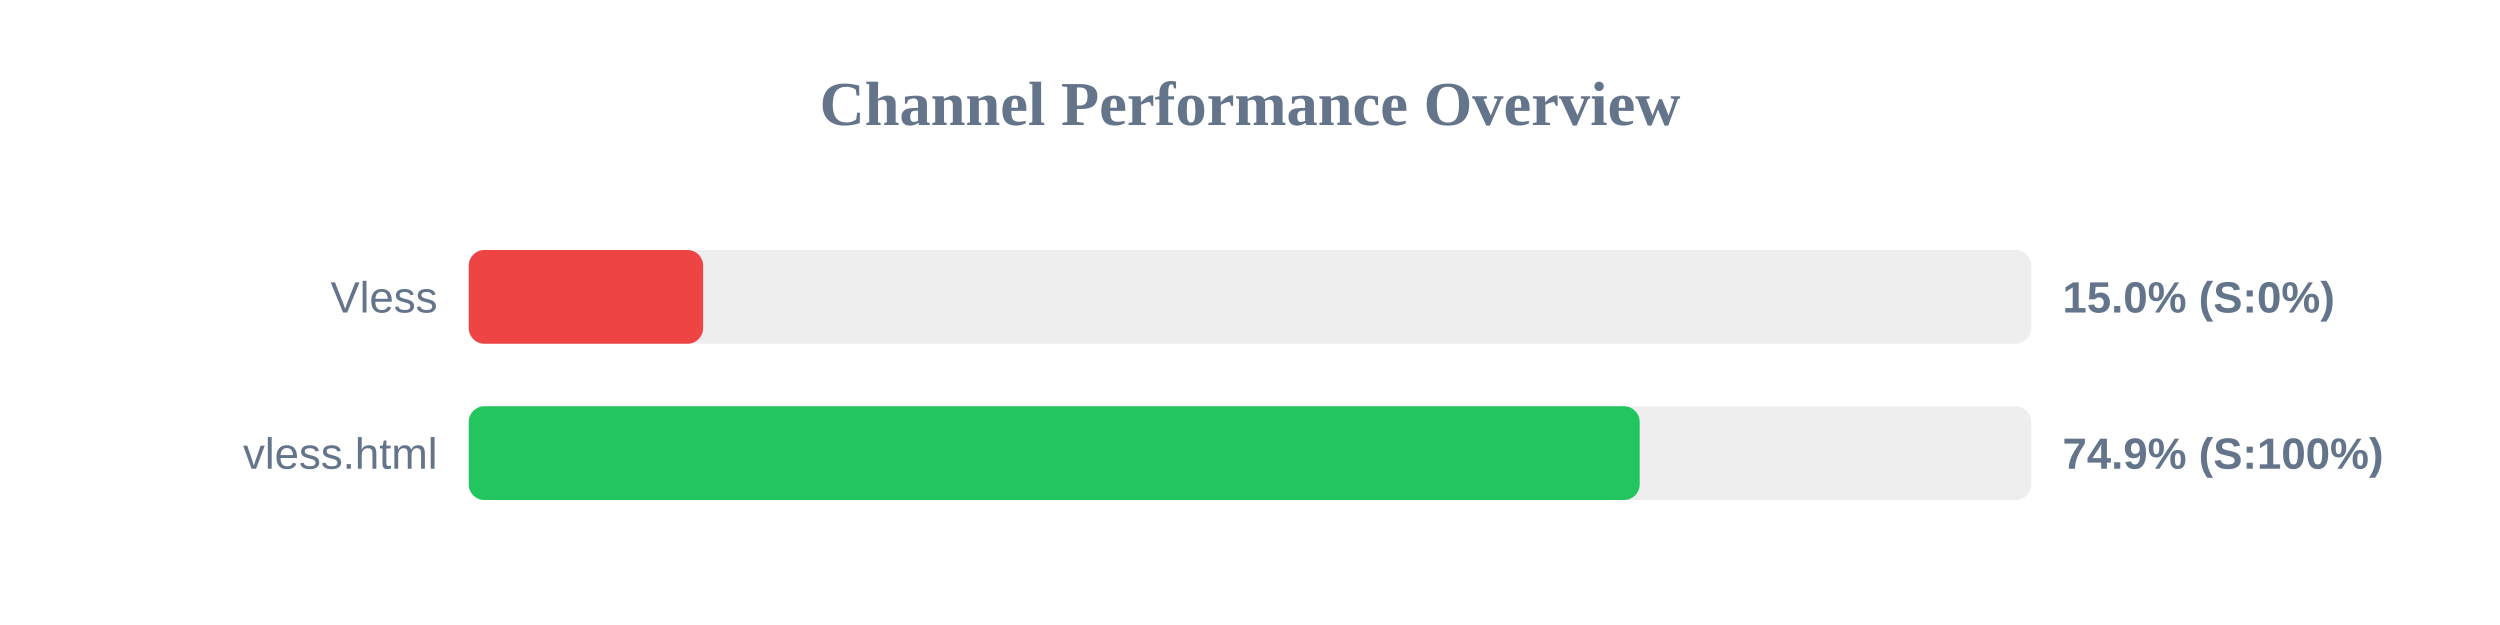
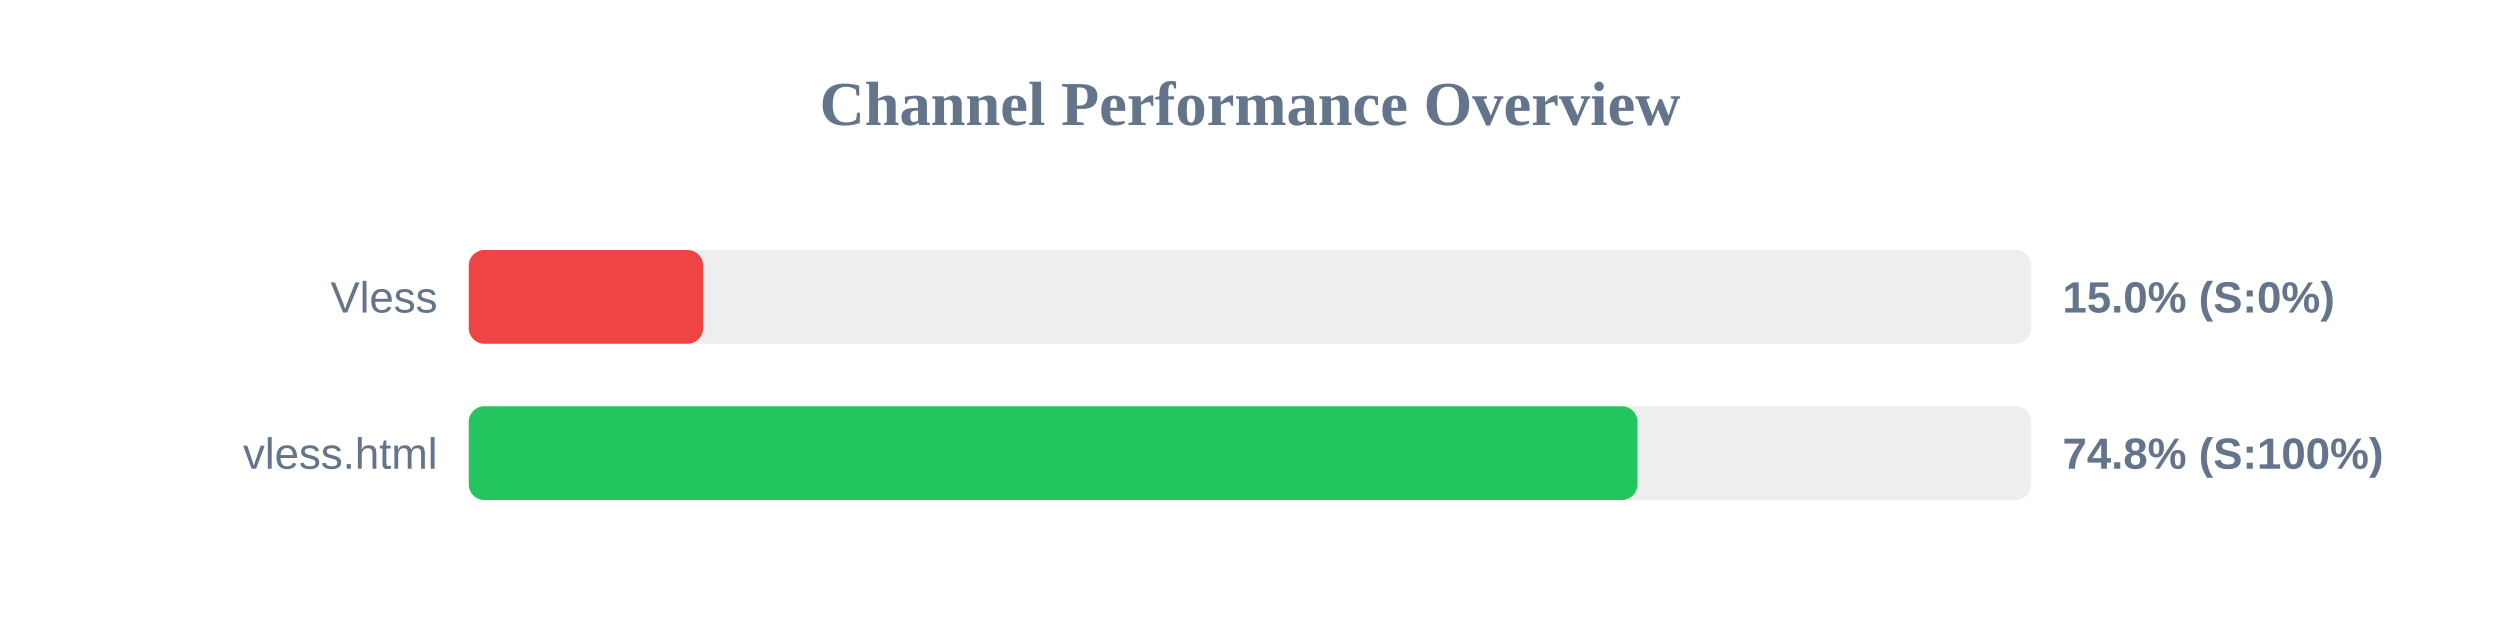
<svg xmlns="http://www.w3.org/2000/svg" width="800" height="200" version="1.1">
  <style>
        .row { font: 14px Arial; fill: #64748b; }
        .score { font: bold 14px Arial; fill: #64748b; }
    </style>
  <text x="400" y="40" text-anchor="middle" font-size="20px" font-weight="bold" fill="#64748b">Channel Performance Overview</text>
  <rect x="150" y="80" width="500" height="30" fill="#eee" rx="5" />
  <rect x="150" y="80" width="75.0" height="30" fill="#ef4444" rx="5" />
  <text x="140" y="100" text-anchor="end" class="row">Vless</text>
  <text x="660" y="100" text-anchor="start" class="score">15.0% (S:0%)</text>
  <rect x="150" y="130" width="500" height="30" fill="#eee" rx="5" />
-   <rect x="150" y="130" width="374.7" height="30" fill="#22c55e" rx="5" />
+   <rect x="150" y="130" width="374.0" height="30" fill="#22c55e" rx="5" />
  <text x="140" y="150" text-anchor="end" class="row">vless.html</text>
-   <text x="660" y="150" text-anchor="start" class="score">74.9% (S:100%)</text>
+   <text x="660" y="150" text-anchor="start" class="score">74.8% (S:100%)</text>
</svg>
